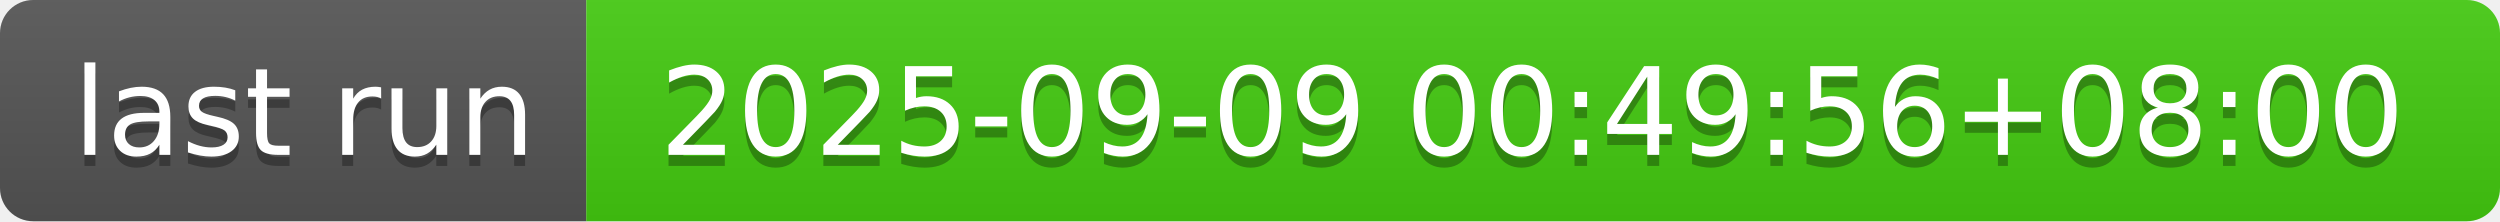
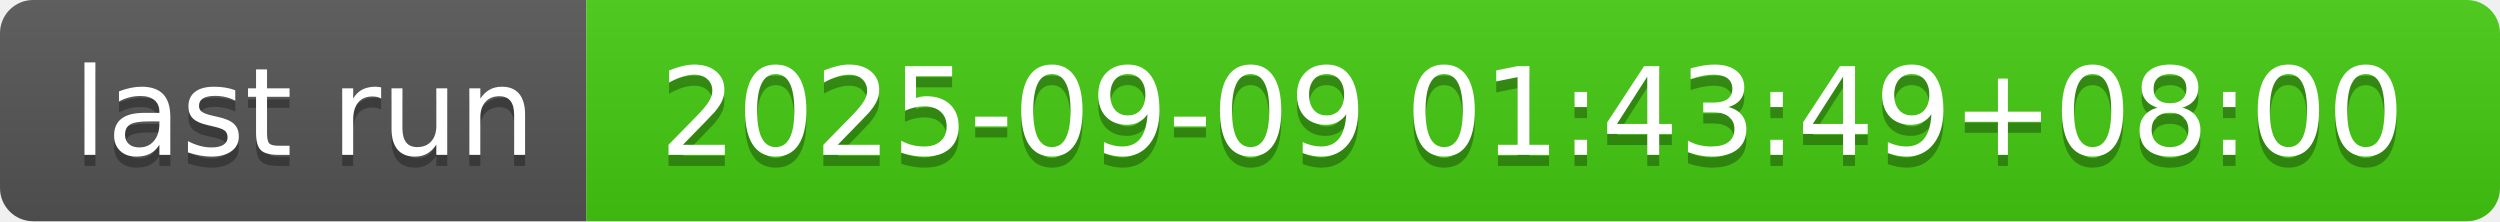
- <svg xmlns="http://www.w3.org/2000/svg" width="226" height="20" role="img" aria-label="last run: 2025-09-09 00:49:56+08:00">
+ <svg xmlns="http://www.w3.org/2000/svg" width="226" height="20" role="img" aria-label="last run: 2025-09-09 01:43:49+08:00">
  <linearGradient id="s" x2="0" y2="100%">
    <stop offset="0" stop-color="#bbb" stop-opacity=".1" />
    <stop offset="1" stop-opacity=".1" />
  </linearGradient>
  <clipPath id="r">
    <rect width="226" height="20" rx="3" fill="#fff" />
  </clipPath>
  <g clip-path="url(#r)">
    <rect width="53" height="20" fill="#555" />
    <rect x="53" width="173" height="20" fill="#4c1" />
    <rect width="226" height="20" fill="url(#s)" />
  </g>
  <g fill="#fff" text-anchor="middle" font-family="Verdana,Geneva,DejaVu Sans,sans-serif" text-rendering="geometricPrecision" font-size="110">
    <text aria-hidden="true" x="275" y="150" fill="#010101" fill-opacity=".3" transform="scale(.1)" textLength="430">last run</text>
    <text x="275" y="140" transform="scale(.1)" fill="#fff" textLength="430">last run</text>
-     <text aria-hidden="true" x="1385" y="150" fill="#010101" fill-opacity=".3" transform="scale(.1)" textLength="1630">2025-09-09 00:49:56+08:00</text>
-     <text x="1385" y="140" transform="scale(.1)" fill="#fff" textLength="1630">2025-09-09 00:49:56+08:00</text>
+     <text aria-hidden="true" x="1385" y="150" fill="#010101" fill-opacity=".3" transform="scale(.1)" textLength="1630">2025-09-09 01:43:49+08:00</text>
+     <text x="1385" y="140" transform="scale(.1)" fill="#fff" textLength="1630">2025-09-09 01:43:49+08:00</text>
  </g>
</svg>
